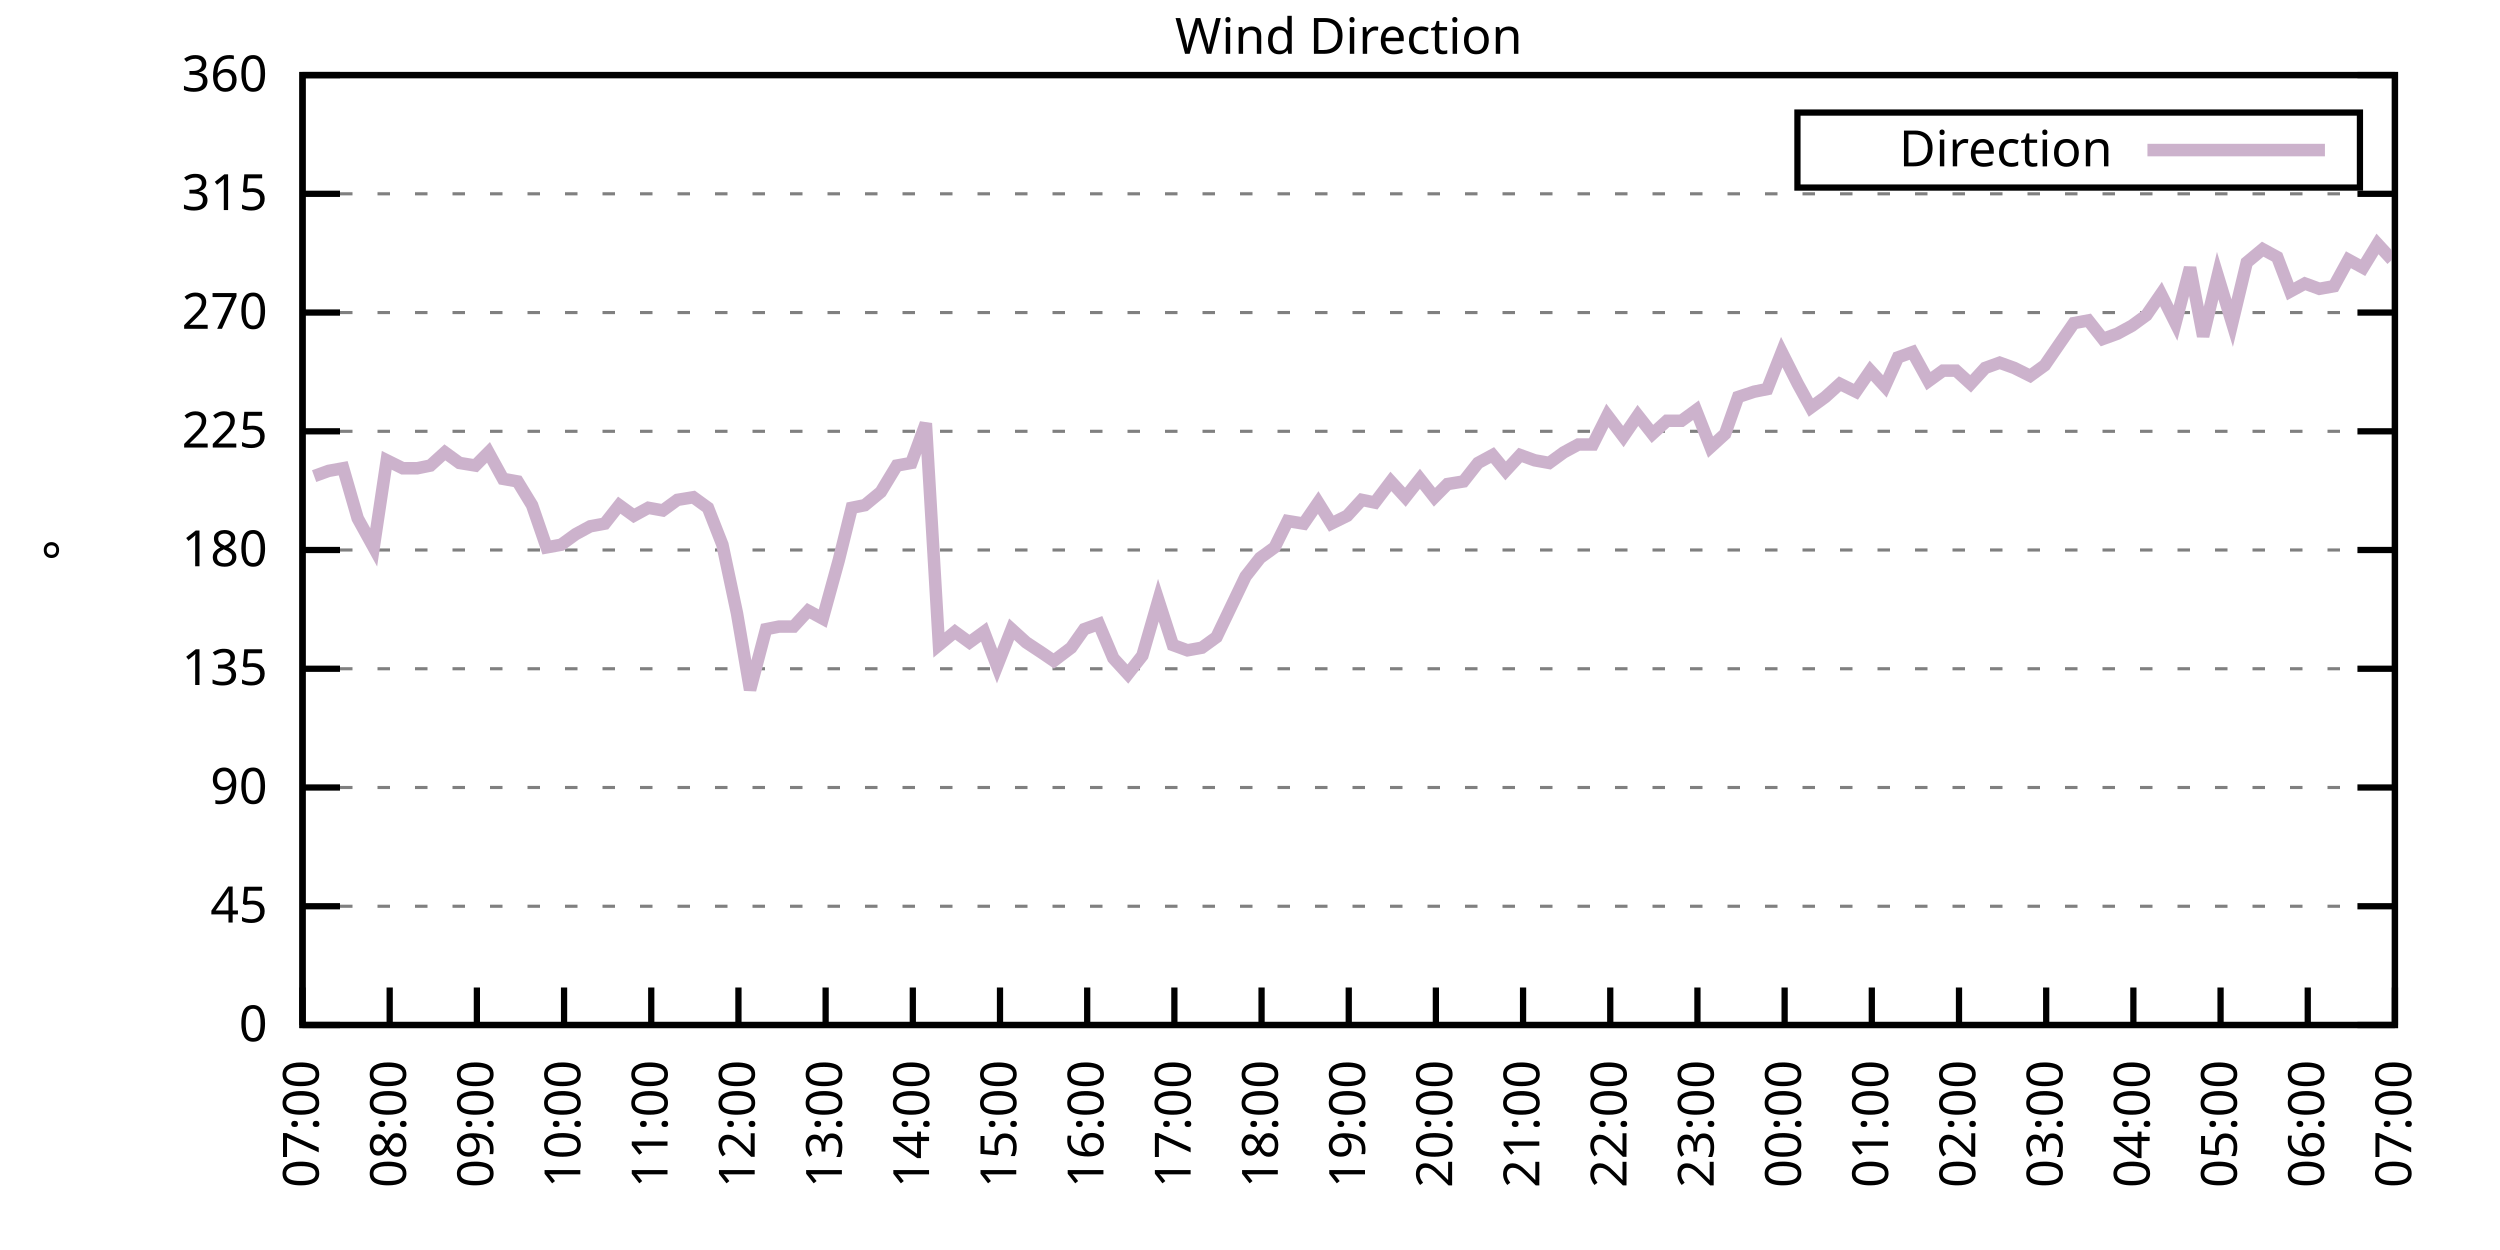
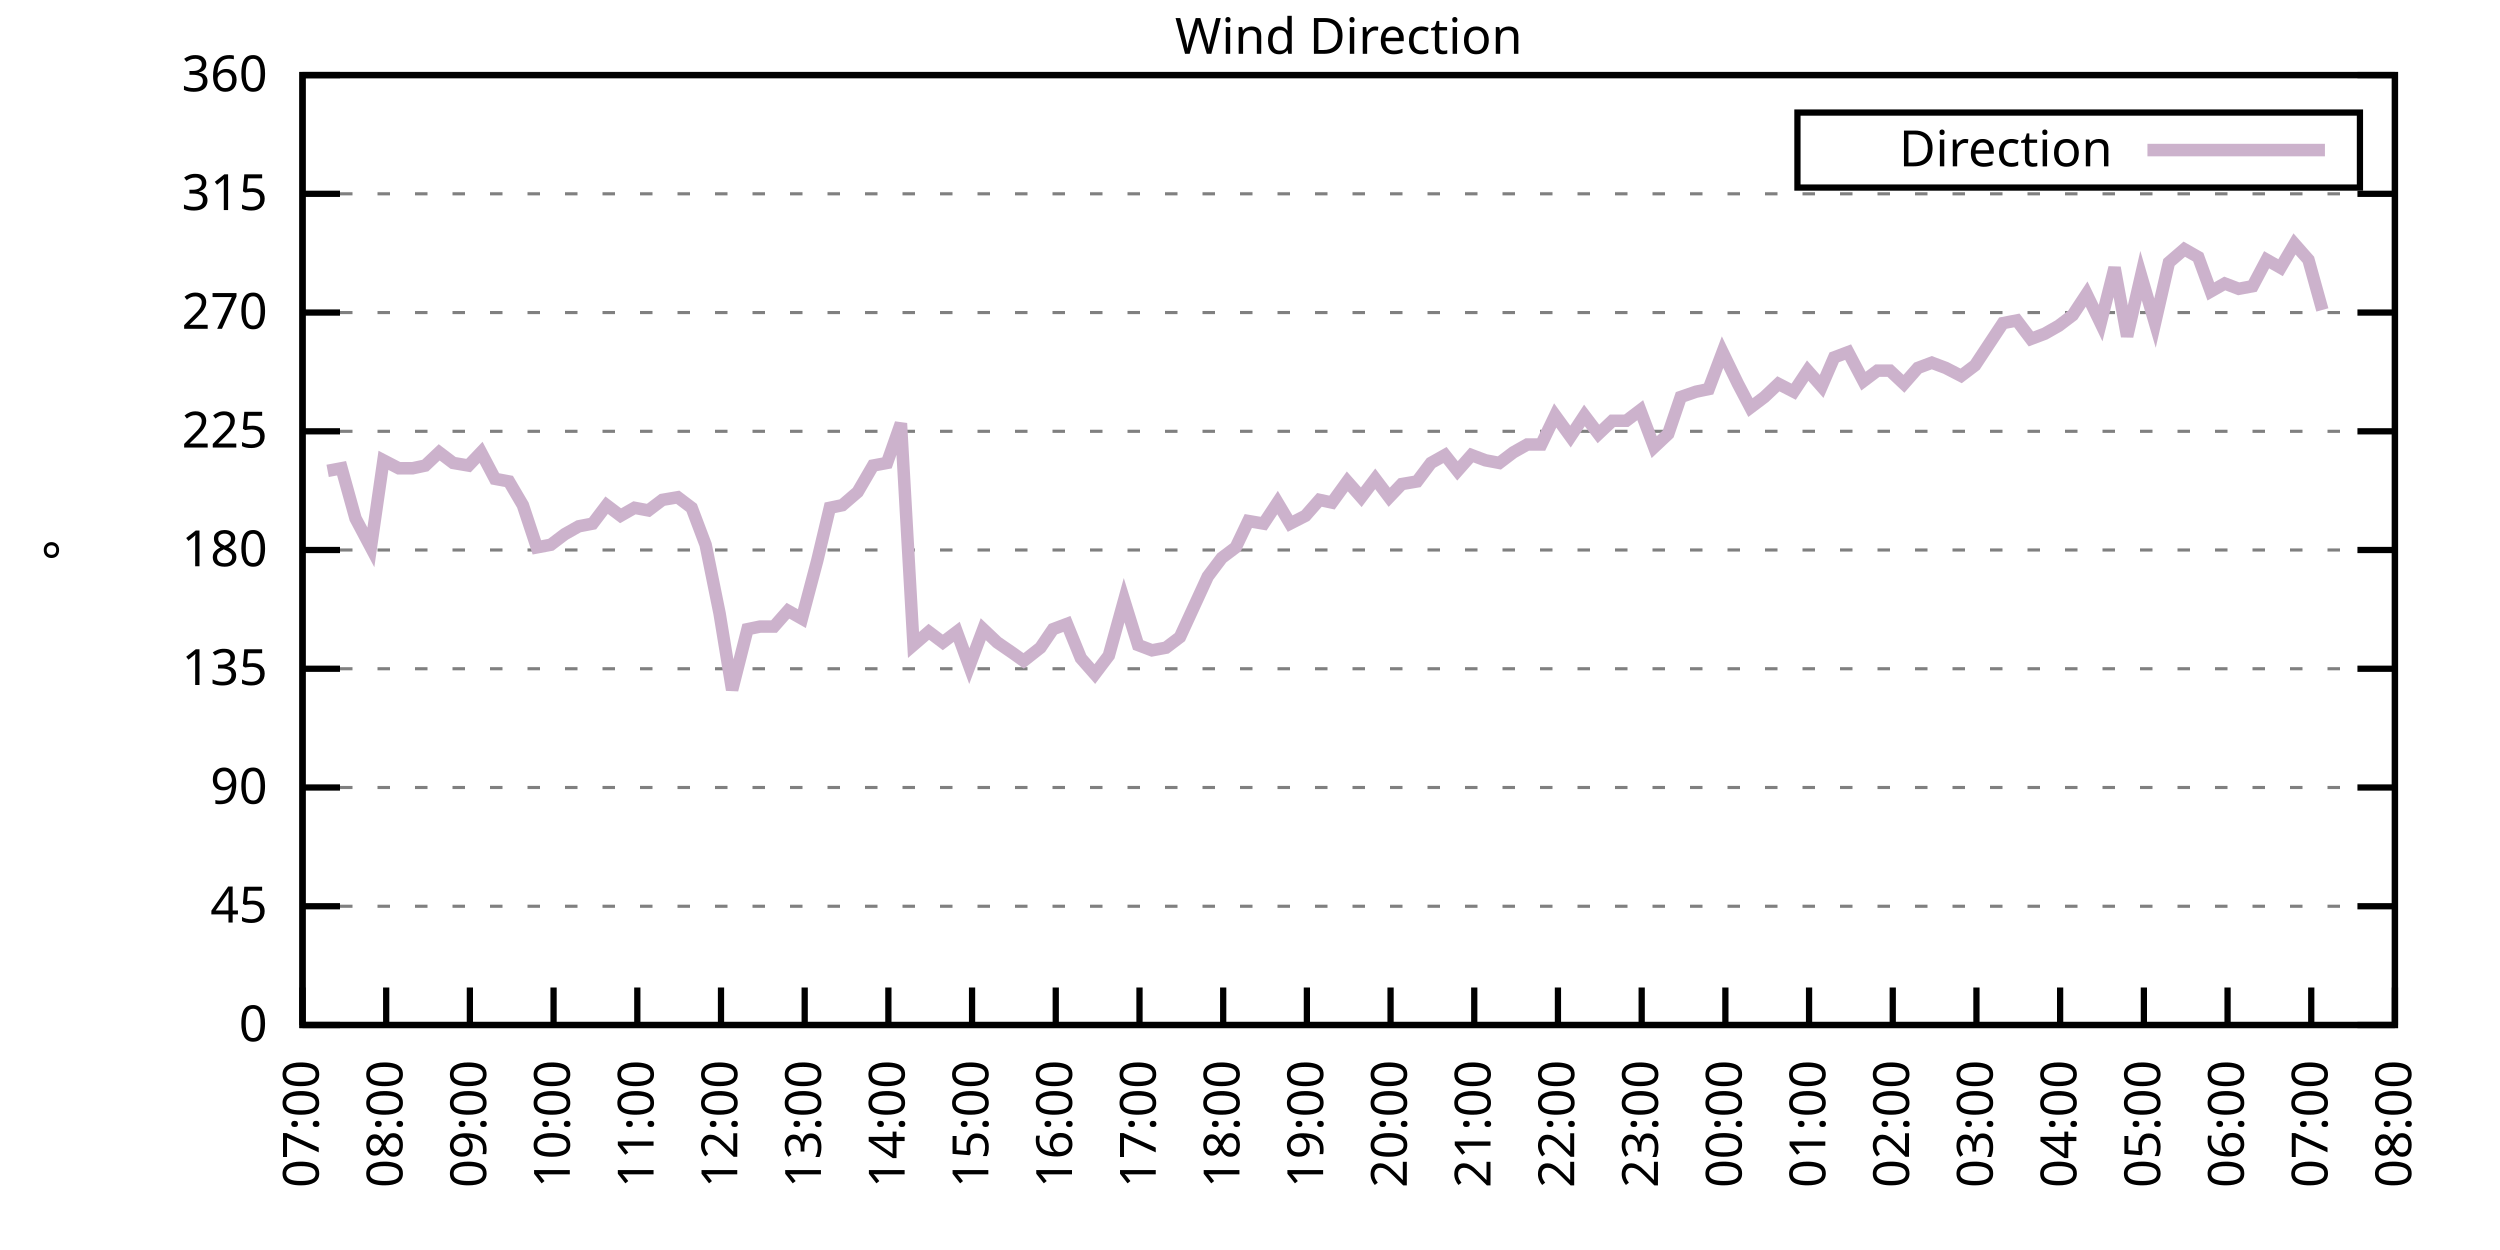
<svg xmlns="http://www.w3.org/2000/svg" xmlns:xlink="http://www.w3.org/1999/xlink" width="400" height="200" viewBox="0 0 400 200">
  <g id="gnuplot_canvas">
    <rect x="0" y="0" width="400" height="200" fill="none" />
    <defs>
      <circle id="gpDot" r="0.5" stroke-width="0.5" stroke="currentColor" />
      <path id="gpPt0" stroke-width="0.333" stroke="currentColor" d="M-1,0 h2 M0,-1 v2" />
      <path id="gpPt1" stroke-width="0.333" stroke="currentColor" d="M-1,-1 L1,1 M1,-1 L-1,1" />
      <path id="gpPt2" stroke-width="0.333" stroke="currentColor" d="M-1,0 L1,0 M0,-1 L0,1 M-1,-1 L1,1 M-1,1 L1,-1" />
      <rect id="gpPt3" stroke-width="0.333" stroke="currentColor" x="-1" y="-1" width="2" height="2" />
      <rect id="gpPt4" stroke-width="0.333" stroke="currentColor" fill="currentColor" x="-1" y="-1" width="2" height="2" />
      <circle id="gpPt5" stroke-width="0.333" stroke="currentColor" cx="0" cy="0" r="1" />
      <use xlink:href="#gpPt5" id="gpPt6" fill="currentColor" stroke="none" />
      <path id="gpPt7" stroke-width="0.333" stroke="currentColor" d="M0,-1.33 L-1.33,0.67 L1.33,0.67 z" />
      <use xlink:href="#gpPt7" id="gpPt8" fill="currentColor" stroke="none" />
      <use xlink:href="#gpPt7" id="gpPt9" stroke="currentColor" transform="rotate(180)" />
      <use xlink:href="#gpPt9" id="gpPt10" fill="currentColor" stroke="none" />
      <use xlink:href="#gpPt3" id="gpPt11" stroke="currentColor" transform="rotate(45)" />
      <use xlink:href="#gpPt11" id="gpPt12" fill="currentColor" stroke="none" />
      <path id="gpPt13" stroke-width="0.333" stroke="currentColor" d="M0,1.330 L1.265,0.411 L0.782,-1.067 L-0.782,-1.076 L-1.265,0.411 z" />
      <use xlink:href="#gpPt13" id="gpPt14" fill="currentColor" stroke="none" />
      <filter id="textbox" filterUnits="objectBoundingBox" x="0" y="0" height="1" width="1">
        <feFlood flood-color="white" flood-opacity="1" result="bgnd" />
        <feComposite in="SourceGraphic" in2="bgnd" operator="atop" />
      </filter>
      <filter id="greybox" filterUnits="objectBoundingBox" x="0" y="0" height="1" width="1">
        <feFlood flood-color="lightgrey" flood-opacity="1" result="grey" />
        <feComposite in="SourceGraphic" in2="grey" operator="atop" />
      </filter>
    </defs>
    <g fill="none" color="white" stroke="currentColor" stroke-width="1.00" stroke-linecap="butt" stroke-linejoin="miter">
</g>
    <g fill="none" color="black" stroke="currentColor" stroke-width="1.00" stroke-linecap="butt" stroke-linejoin="miter">
      <g stroke="none" shape-rendering="crispEdges">
        <polygon fill="rgb(255, 255, 255)" points="48.40,164.00 383.18,164.00 383.18,12.02 48.40,12.02 " />
      </g>
    </g>
    <g fill="none" color="black" stroke="currentColor" stroke-width="1.00" stroke-linecap="butt" stroke-linejoin="miter">
</g>
    <g fill="none" color="black" stroke="black" stroke-width="0.50" stroke-linecap="butt" stroke-linejoin="miter">
</g>
    <g fill="none" color="gray" stroke="currentColor" stroke-width="0.50" stroke-linecap="butt" stroke-linejoin="miter">
      <path stroke="gray" stroke-dasharray="2,4" class="gridline" d="M48.40,164.00 L383.19,164.00  " />
    </g>
    <g fill="none" color="gray" stroke="gray" stroke-width="1.00" stroke-linecap="butt" stroke-linejoin="miter">
</g>
    <g fill="none" color="black" stroke="currentColor" stroke-width="1.00" stroke-linecap="butt" stroke-linejoin="miter">
      <path stroke="black" d="M48.40,164.00 L54.40,164.00 M383.19,164.00 L377.19,164.00  " />
      <g transform="translate(42.80,166.60)" stroke="none" fill="black" font-family="Sans" font-size="8.00" text-anchor="end">
        <text>
          <tspan font-family="Sans"> 0</tspan>
        </text>
      </g>
    </g>
    <g fill="none" color="black" stroke="currentColor" stroke-width="1.00" stroke-linecap="butt" stroke-linejoin="miter">
</g>
    <g fill="none" color="black" stroke="black" stroke-width="0.50" stroke-linecap="butt" stroke-linejoin="miter">
</g>
    <g fill="none" color="gray" stroke="currentColor" stroke-width="0.50" stroke-linecap="butt" stroke-linejoin="miter">
      <path stroke="gray" stroke-dasharray="2,4" class="gridline" d="M48.40,145.00 L383.19,145.00  " />
    </g>
    <g fill="none" color="gray" stroke="gray" stroke-width="1.00" stroke-linecap="butt" stroke-linejoin="miter">
</g>
    <g fill="none" color="black" stroke="currentColor" stroke-width="1.00" stroke-linecap="butt" stroke-linejoin="miter">
      <path stroke="black" d="M48.40,145.00 L54.40,145.00 M383.19,145.00 L377.19,145.00  " />
      <g transform="translate(42.80,147.60)" stroke="none" fill="black" font-family="Sans" font-size="8.00" text-anchor="end">
        <text>
          <tspan font-family="Sans"> 45</tspan>
        </text>
      </g>
    </g>
    <g fill="none" color="black" stroke="currentColor" stroke-width="1.00" stroke-linecap="butt" stroke-linejoin="miter">
</g>
    <g fill="none" color="black" stroke="black" stroke-width="0.50" stroke-linecap="butt" stroke-linejoin="miter">
</g>
    <g fill="none" color="gray" stroke="currentColor" stroke-width="0.50" stroke-linecap="butt" stroke-linejoin="miter">
      <path stroke="gray" stroke-dasharray="2,4" class="gridline" d="M48.40,126.00 L383.19,126.00  " />
    </g>
    <g fill="none" color="gray" stroke="gray" stroke-width="1.00" stroke-linecap="butt" stroke-linejoin="miter">
</g>
    <g fill="none" color="black" stroke="currentColor" stroke-width="1.00" stroke-linecap="butt" stroke-linejoin="miter">
      <path stroke="black" d="M48.40,126.00 L54.40,126.00 M383.19,126.00 L377.19,126.00  " />
      <g transform="translate(42.80,128.60)" stroke="none" fill="black" font-family="Sans" font-size="8.00" text-anchor="end">
        <text>
          <tspan font-family="Sans"> 90</tspan>
        </text>
      </g>
    </g>
    <g fill="none" color="black" stroke="currentColor" stroke-width="1.00" stroke-linecap="butt" stroke-linejoin="miter">
</g>
    <g fill="none" color="black" stroke="black" stroke-width="0.50" stroke-linecap="butt" stroke-linejoin="miter">
</g>
    <g fill="none" color="gray" stroke="currentColor" stroke-width="0.50" stroke-linecap="butt" stroke-linejoin="miter">
      <path stroke="gray" stroke-dasharray="2,4" class="gridline" d="M48.40,107.00 L383.19,107.00  " />
    </g>
    <g fill="none" color="gray" stroke="gray" stroke-width="1.00" stroke-linecap="butt" stroke-linejoin="miter">
</g>
    <g fill="none" color="black" stroke="currentColor" stroke-width="1.00" stroke-linecap="butt" stroke-linejoin="miter">
      <path stroke="black" d="M48.40,107.00 L54.40,107.00 M383.19,107.00 L377.19,107.00  " />
      <g transform="translate(42.80,109.60)" stroke="none" fill="black" font-family="Sans" font-size="8.00" text-anchor="end">
        <text>
          <tspan font-family="Sans"> 135</tspan>
        </text>
      </g>
    </g>
    <g fill="none" color="black" stroke="currentColor" stroke-width="1.00" stroke-linecap="butt" stroke-linejoin="miter">
</g>
    <g fill="none" color="black" stroke="black" stroke-width="0.50" stroke-linecap="butt" stroke-linejoin="miter">
</g>
    <g fill="none" color="gray" stroke="currentColor" stroke-width="0.50" stroke-linecap="butt" stroke-linejoin="miter">
      <path stroke="gray" stroke-dasharray="2,4" class="gridline" d="M48.40,88.00 L383.19,88.00  " />
    </g>
    <g fill="none" color="gray" stroke="gray" stroke-width="1.00" stroke-linecap="butt" stroke-linejoin="miter">
</g>
    <g fill="none" color="black" stroke="currentColor" stroke-width="1.00" stroke-linecap="butt" stroke-linejoin="miter">
      <path stroke="black" d="M48.40,88.00 L54.40,88.00 M383.19,88.00 L377.19,88.00  " />
      <g transform="translate(42.80,90.60)" stroke="none" fill="black" font-family="Sans" font-size="8.00" text-anchor="end">
        <text>
          <tspan font-family="Sans"> 180</tspan>
        </text>
      </g>
    </g>
    <g fill="none" color="black" stroke="currentColor" stroke-width="1.00" stroke-linecap="butt" stroke-linejoin="miter">
</g>
    <g fill="none" color="black" stroke="black" stroke-width="0.50" stroke-linecap="butt" stroke-linejoin="miter">
</g>
    <g fill="none" color="gray" stroke="currentColor" stroke-width="0.50" stroke-linecap="butt" stroke-linejoin="miter">
      <path stroke="gray" stroke-dasharray="2,4" class="gridline" d="M48.40,69.01 L383.19,69.01  " />
    </g>
    <g fill="none" color="gray" stroke="gray" stroke-width="1.00" stroke-linecap="butt" stroke-linejoin="miter">
</g>
    <g fill="none" color="black" stroke="currentColor" stroke-width="1.00" stroke-linecap="butt" stroke-linejoin="miter">
      <path stroke="black" d="M48.40,69.01 L54.40,69.01 M383.19,69.01 L377.19,69.01  " />
      <g transform="translate(42.80,71.61)" stroke="none" fill="black" font-family="Sans" font-size="8.00" text-anchor="end">
        <text>
          <tspan font-family="Sans"> 225</tspan>
        </text>
      </g>
    </g>
    <g fill="none" color="black" stroke="currentColor" stroke-width="1.00" stroke-linecap="butt" stroke-linejoin="miter">
</g>
    <g fill="none" color="black" stroke="black" stroke-width="0.50" stroke-linecap="butt" stroke-linejoin="miter">
</g>
    <g fill="none" color="gray" stroke="currentColor" stroke-width="0.50" stroke-linecap="butt" stroke-linejoin="miter">
      <path stroke="gray" stroke-dasharray="2,4" class="gridline" d="M48.40,50.01 L383.19,50.01  " />
    </g>
    <g fill="none" color="gray" stroke="gray" stroke-width="1.00" stroke-linecap="butt" stroke-linejoin="miter">
</g>
    <g fill="none" color="black" stroke="currentColor" stroke-width="1.00" stroke-linecap="butt" stroke-linejoin="miter">
      <path stroke="black" d="M48.40,50.01 L54.40,50.01 M383.19,50.01 L377.19,50.01  " />
      <g transform="translate(42.80,52.61)" stroke="none" fill="black" font-family="Sans" font-size="8.00" text-anchor="end">
        <text>
          <tspan font-family="Sans"> 270</tspan>
        </text>
      </g>
    </g>
    <g fill="none" color="black" stroke="currentColor" stroke-width="1.00" stroke-linecap="butt" stroke-linejoin="miter">
</g>
    <g fill="none" color="black" stroke="black" stroke-width="0.50" stroke-linecap="butt" stroke-linejoin="miter">
</g>
    <g fill="none" color="gray" stroke="currentColor" stroke-width="0.50" stroke-linecap="butt" stroke-linejoin="miter">
      <path stroke="gray" stroke-dasharray="2,4" class="gridline" d="M48.40,31.01 L383.19,31.01  " />
    </g>
    <g fill="none" color="gray" stroke="gray" stroke-width="1.00" stroke-linecap="butt" stroke-linejoin="miter">
</g>
    <g fill="none" color="black" stroke="currentColor" stroke-width="1.00" stroke-linecap="butt" stroke-linejoin="miter">
      <path stroke="black" d="M48.40,31.01 L54.40,31.01 M383.19,31.01 L377.19,31.01  " />
      <g transform="translate(42.80,33.61)" stroke="none" fill="black" font-family="Sans" font-size="8.00" text-anchor="end">
        <text>
          <tspan font-family="Sans"> 315</tspan>
        </text>
      </g>
    </g>
    <g fill="none" color="black" stroke="currentColor" stroke-width="1.00" stroke-linecap="butt" stroke-linejoin="miter">
</g>
    <g fill="none" color="black" stroke="black" stroke-width="0.50" stroke-linecap="butt" stroke-linejoin="miter">
</g>
    <g fill="none" color="gray" stroke="currentColor" stroke-width="0.50" stroke-linecap="butt" stroke-linejoin="miter">
      <path stroke="gray" stroke-dasharray="2,4" class="gridline" d="M48.40,12.01 L383.19,12.01  " />
    </g>
    <g fill="none" color="gray" stroke="gray" stroke-width="1.00" stroke-linecap="butt" stroke-linejoin="miter">
</g>
    <g fill="none" color="black" stroke="currentColor" stroke-width="1.00" stroke-linecap="butt" stroke-linejoin="miter">
      <path stroke="black" d="M48.40,12.01 L54.40,12.01 M383.19,12.01 L377.19,12.01  " />
      <g transform="translate(42.80,14.61)" stroke="none" fill="black" font-family="Sans" font-size="8.00" text-anchor="end">
        <text>
          <tspan font-family="Sans"> 360</tspan>
        </text>
      </g>
    </g>
    <g fill="none" color="black" stroke="currentColor" stroke-width="1.00" stroke-linecap="butt" stroke-linejoin="miter">
      <path stroke="black" d="M48.40,164.00 L48.40,158.00  " />
      <g transform="translate(51.00,169.60) rotate(270.00)" stroke="none" fill="black" font-family="Sans" font-size="8.00" text-anchor="end">
        <text>
          <tspan font-family="Sans">07:00</tspan>
        </text>
      </g>
    </g>
    <g fill="none" color="black" stroke="currentColor" stroke-width="1.00" stroke-linecap="butt" stroke-linejoin="miter">
-       <path stroke="black" d="M62.35,164.00 L62.35,158.00  " />
-       <g transform="translate(64.95,169.60) rotate(270.00)" stroke="none" fill="black" font-family="Sans" font-size="8.00" text-anchor="end">
+       <path stroke="black" d="M61.79,164.00 L61.79,158.00  " />
+       <g transform="translate(64.39,169.60) rotate(270.00)" stroke="none" fill="black" font-family="Sans" font-size="8.00" text-anchor="end">
        <text>
          <tspan font-family="Sans">08:00</tspan>
        </text>
      </g>
    </g>
    <g fill="none" color="black" stroke="currentColor" stroke-width="1.00" stroke-linecap="butt" stroke-linejoin="miter">
-       <path stroke="black" d="M76.30,164.00 L76.30,158.00  " />
-       <g transform="translate(78.90,169.60) rotate(270.00)" stroke="none" fill="black" font-family="Sans" font-size="8.00" text-anchor="end">
+       <path stroke="black" d="M75.18,164.00 L75.18,158.00  " />
+       <g transform="translate(77.78,169.60) rotate(270.00)" stroke="none" fill="black" font-family="Sans" font-size="8.00" text-anchor="end">
        <text>
          <tspan font-family="Sans">09:00</tspan>
        </text>
      </g>
    </g>
    <g fill="none" color="black" stroke="currentColor" stroke-width="1.00" stroke-linecap="butt" stroke-linejoin="miter">
-       <path stroke="black" d="M90.25,164.00 L90.25,158.00  " />
-       <g transform="translate(92.85,169.60) rotate(270.00)" stroke="none" fill="black" font-family="Sans" font-size="8.00" text-anchor="end">
+       <path stroke="black" d="M88.57,164.00 L88.57,158.00  " />
+       <g transform="translate(91.17,169.60) rotate(270.00)" stroke="none" fill="black" font-family="Sans" font-size="8.00" text-anchor="end">
        <text>
          <tspan font-family="Sans">10:00</tspan>
        </text>
      </g>
    </g>
    <g fill="none" color="black" stroke="currentColor" stroke-width="1.00" stroke-linecap="butt" stroke-linejoin="miter">
-       <path stroke="black" d="M104.20,164.00 L104.20,158.00  " />
-       <g transform="translate(106.80,169.60) rotate(270.00)" stroke="none" fill="black" font-family="Sans" font-size="8.00" text-anchor="end">
+       <path stroke="black" d="M101.97,164.00 L101.97,158.00  " />
+       <g transform="translate(104.57,169.60) rotate(270.00)" stroke="none" fill="black" font-family="Sans" font-size="8.00" text-anchor="end">
        <text>
          <tspan font-family="Sans">11:00</tspan>
        </text>
      </g>
    </g>
    <g fill="none" color="black" stroke="currentColor" stroke-width="1.00" stroke-linecap="butt" stroke-linejoin="miter">
-       <path stroke="black" d="M118.15,164.00 L118.15,158.00  " />
-       <g transform="translate(120.75,169.60) rotate(270.00)" stroke="none" fill="black" font-family="Sans" font-size="8.00" text-anchor="end">
+       <path stroke="black" d="M115.36,164.00 L115.36,158.00  " />
+       <g transform="translate(117.96,169.60) rotate(270.00)" stroke="none" fill="black" font-family="Sans" font-size="8.00" text-anchor="end">
        <text>
          <tspan font-family="Sans">12:00</tspan>
        </text>
      </g>
    </g>
    <g fill="none" color="black" stroke="currentColor" stroke-width="1.00" stroke-linecap="butt" stroke-linejoin="miter">
-       <path stroke="black" d="M132.10,164.00 L132.10,158.00  " />
-       <g transform="translate(134.70,169.60) rotate(270.00)" stroke="none" fill="black" font-family="Sans" font-size="8.00" text-anchor="end">
+       <path stroke="black" d="M128.75,164.00 L128.75,158.00  " />
+       <g transform="translate(131.35,169.60) rotate(270.00)" stroke="none" fill="black" font-family="Sans" font-size="8.00" text-anchor="end">
        <text>
          <tspan font-family="Sans">13:00</tspan>
        </text>
      </g>
    </g>
    <g fill="none" color="black" stroke="currentColor" stroke-width="1.00" stroke-linecap="butt" stroke-linejoin="miter">
-       <path stroke="black" d="M146.05,164.00 L146.05,158.00  " />
-       <g transform="translate(148.65,169.60) rotate(270.00)" stroke="none" fill="black" font-family="Sans" font-size="8.00" text-anchor="end">
+       <path stroke="black" d="M142.14,164.00 L142.14,158.00  " />
+       <g transform="translate(144.74,169.60) rotate(270.00)" stroke="none" fill="black" font-family="Sans" font-size="8.00" text-anchor="end">
        <text>
          <tspan font-family="Sans">14:00</tspan>
        </text>
      </g>
    </g>
    <g fill="none" color="black" stroke="currentColor" stroke-width="1.00" stroke-linecap="butt" stroke-linejoin="miter">
-       <path stroke="black" d="M160.00,164.00 L160.00,158.00  " />
-       <g transform="translate(162.60,169.60) rotate(270.00)" stroke="none" fill="black" font-family="Sans" font-size="8.00" text-anchor="end">
+       <path stroke="black" d="M155.53,164.00 L155.53,158.00  " />
+       <g transform="translate(158.13,169.60) rotate(270.00)" stroke="none" fill="black" font-family="Sans" font-size="8.00" text-anchor="end">
        <text>
          <tspan font-family="Sans">15:00</tspan>
        </text>
      </g>
    </g>
    <g fill="none" color="black" stroke="currentColor" stroke-width="1.00" stroke-linecap="butt" stroke-linejoin="miter">
-       <path stroke="black" d="M173.95,164.00 L173.95,158.00  " />
-       <g transform="translate(176.55,169.60) rotate(270.00)" stroke="none" fill="black" font-family="Sans" font-size="8.00" text-anchor="end">
+       <path stroke="black" d="M168.92,164.00 L168.92,158.00  " />
+       <g transform="translate(171.52,169.60) rotate(270.00)" stroke="none" fill="black" font-family="Sans" font-size="8.00" text-anchor="end">
        <text>
          <tspan font-family="Sans">16:00</tspan>
        </text>
      </g>
    </g>
    <g fill="none" color="black" stroke="currentColor" stroke-width="1.00" stroke-linecap="butt" stroke-linejoin="miter">
-       <path stroke="black" d="M187.90,164.00 L187.90,158.00  " />
-       <g transform="translate(190.50,169.60) rotate(270.00)" stroke="none" fill="black" font-family="Sans" font-size="8.00" text-anchor="end">
+       <path stroke="black" d="M182.32,164.00 L182.32,158.00  " />
+       <g transform="translate(184.92,169.60) rotate(270.00)" stroke="none" fill="black" font-family="Sans" font-size="8.00" text-anchor="end">
        <text>
          <tspan font-family="Sans">17:00</tspan>
        </text>
      </g>
    </g>
    <g fill="none" color="black" stroke="currentColor" stroke-width="1.00" stroke-linecap="butt" stroke-linejoin="miter">
-       <path stroke="black" d="M201.85,164.00 L201.85,158.00  " />
-       <g transform="translate(204.45,169.60) rotate(270.00)" stroke="none" fill="black" font-family="Sans" font-size="8.00" text-anchor="end">
+       <path stroke="black" d="M195.71,164.00 L195.71,158.00  " />
+       <g transform="translate(198.31,169.60) rotate(270.00)" stroke="none" fill="black" font-family="Sans" font-size="8.00" text-anchor="end">
        <text>
          <tspan font-family="Sans">18:00</tspan>
        </text>
      </g>
    </g>
    <g fill="none" color="black" stroke="currentColor" stroke-width="1.00" stroke-linecap="butt" stroke-linejoin="miter">
-       <path stroke="black" d="M215.80,164.00 L215.80,158.00  " />
-       <g transform="translate(218.40,169.60) rotate(270.00)" stroke="none" fill="black" font-family="Sans" font-size="8.00" text-anchor="end">
+       <path stroke="black" d="M209.10,164.00 L209.10,158.00  " />
+       <g transform="translate(211.70,169.60) rotate(270.00)" stroke="none" fill="black" font-family="Sans" font-size="8.00" text-anchor="end">
        <text>
          <tspan font-family="Sans">19:00</tspan>
        </text>
      </g>
    </g>
    <g fill="none" color="black" stroke="currentColor" stroke-width="1.00" stroke-linecap="butt" stroke-linejoin="miter">
-       <path stroke="black" d="M229.74,164.00 L229.74,158.00  " />
-       <g transform="translate(232.34,169.60) rotate(270.00)" stroke="none" fill="black" font-family="Sans" font-size="8.00" text-anchor="end">
+       <path stroke="black" d="M222.49,164.00 L222.49,158.00  " />
+       <g transform="translate(225.09,169.60) rotate(270.00)" stroke="none" fill="black" font-family="Sans" font-size="8.00" text-anchor="end">
        <text>
          <tspan font-family="Sans">20:00</tspan>
        </text>
      </g>
    </g>
    <g fill="none" color="black" stroke="currentColor" stroke-width="1.00" stroke-linecap="butt" stroke-linejoin="miter">
-       <path stroke="black" d="M243.69,164.00 L243.69,158.00  " />
-       <g transform="translate(246.29,169.60) rotate(270.00)" stroke="none" fill="black" font-family="Sans" font-size="8.00" text-anchor="end">
+       <path stroke="black" d="M235.88,164.00 L235.88,158.00  " />
+       <g transform="translate(238.48,169.60) rotate(270.00)" stroke="none" fill="black" font-family="Sans" font-size="8.00" text-anchor="end">
        <text>
          <tspan font-family="Sans">21:00</tspan>
        </text>
      </g>
    </g>
    <g fill="none" color="black" stroke="currentColor" stroke-width="1.00" stroke-linecap="butt" stroke-linejoin="miter">
-       <path stroke="black" d="M257.64,164.00 L257.64,158.00  " />
-       <g transform="translate(260.24,169.60) rotate(270.00)" stroke="none" fill="black" font-family="Sans" font-size="8.00" text-anchor="end">
+       <path stroke="black" d="M249.27,164.00 L249.27,158.00  " />
+       <g transform="translate(251.87,169.60) rotate(270.00)" stroke="none" fill="black" font-family="Sans" font-size="8.00" text-anchor="end">
        <text>
          <tspan font-family="Sans">22:00</tspan>
        </text>
      </g>
    </g>
    <g fill="none" color="black" stroke="currentColor" stroke-width="1.00" stroke-linecap="butt" stroke-linejoin="miter">
-       <path stroke="black" d="M271.59,164.00 L271.59,158.00  " />
-       <g transform="translate(274.19,169.60) rotate(270.00)" stroke="none" fill="black" font-family="Sans" font-size="8.00" text-anchor="end">
+       <path stroke="black" d="M262.67,164.00 L262.67,158.00  " />
+       <g transform="translate(265.27,169.60) rotate(270.00)" stroke="none" fill="black" font-family="Sans" font-size="8.00" text-anchor="end">
        <text>
          <tspan font-family="Sans">23:00</tspan>
        </text>
      </g>
    </g>
    <g fill="none" color="black" stroke="currentColor" stroke-width="1.00" stroke-linecap="butt" stroke-linejoin="miter">
-       <path stroke="black" d="M285.54,164.00 L285.54,158.00  " />
-       <g transform="translate(288.14,169.60) rotate(270.00)" stroke="none" fill="black" font-family="Sans" font-size="8.00" text-anchor="end">
+       <path stroke="black" d="M276.06,164.00 L276.06,158.00  " />
+       <g transform="translate(278.66,169.60) rotate(270.00)" stroke="none" fill="black" font-family="Sans" font-size="8.00" text-anchor="end">
        <text>
          <tspan font-family="Sans">00:00</tspan>
        </text>
      </g>
    </g>
    <g fill="none" color="black" stroke="currentColor" stroke-width="1.00" stroke-linecap="butt" stroke-linejoin="miter">
-       <path stroke="black" d="M299.49,164.00 L299.49,158.00  " />
-       <g transform="translate(302.09,169.60) rotate(270.00)" stroke="none" fill="black" font-family="Sans" font-size="8.00" text-anchor="end">
+       <path stroke="black" d="M289.45,164.00 L289.45,158.00  " />
+       <g transform="translate(292.05,169.60) rotate(270.00)" stroke="none" fill="black" font-family="Sans" font-size="8.00" text-anchor="end">
        <text>
          <tspan font-family="Sans">01:00</tspan>
        </text>
      </g>
    </g>
    <g fill="none" color="black" stroke="currentColor" stroke-width="1.00" stroke-linecap="butt" stroke-linejoin="miter">
-       <path stroke="black" d="M313.44,164.00 L313.44,158.00  " />
-       <g transform="translate(316.04,169.60) rotate(270.00)" stroke="none" fill="black" font-family="Sans" font-size="8.00" text-anchor="end">
+       <path stroke="black" d="M302.84,164.00 L302.84,158.00  " />
+       <g transform="translate(305.44,169.60) rotate(270.00)" stroke="none" fill="black" font-family="Sans" font-size="8.00" text-anchor="end">
        <text>
          <tspan font-family="Sans">02:00</tspan>
        </text>
      </g>
    </g>
    <g fill="none" color="black" stroke="currentColor" stroke-width="1.00" stroke-linecap="butt" stroke-linejoin="miter">
-       <path stroke="black" d="M327.39,164.00 L327.39,158.00  " />
-       <g transform="translate(329.99,169.60) rotate(270.00)" stroke="none" fill="black" font-family="Sans" font-size="8.00" text-anchor="end">
+       <path stroke="black" d="M316.23,164.00 L316.23,158.00  " />
+       <g transform="translate(318.83,169.60) rotate(270.00)" stroke="none" fill="black" font-family="Sans" font-size="8.00" text-anchor="end">
        <text>
          <tspan font-family="Sans">03:00</tspan>
        </text>
      </g>
    </g>
    <g fill="none" color="black" stroke="currentColor" stroke-width="1.00" stroke-linecap="butt" stroke-linejoin="miter">
-       <path stroke="black" d="M341.34,164.00 L341.34,158.00  " />
-       <g transform="translate(343.94,169.60) rotate(270.00)" stroke="none" fill="black" font-family="Sans" font-size="8.00" text-anchor="end">
+       <path stroke="black" d="M329.62,164.00 L329.62,158.00  " />
+       <g transform="translate(332.22,169.60) rotate(270.00)" stroke="none" fill="black" font-family="Sans" font-size="8.00" text-anchor="end">
        <text>
          <tspan font-family="Sans">04:00</tspan>
        </text>
      </g>
    </g>
    <g fill="none" color="black" stroke="currentColor" stroke-width="1.00" stroke-linecap="butt" stroke-linejoin="miter">
-       <path stroke="black" d="M355.29,164.00 L355.29,158.00  " />
-       <g transform="translate(357.89,169.60) rotate(270.00)" stroke="none" fill="black" font-family="Sans" font-size="8.00" text-anchor="end">
+       <path stroke="black" d="M343.02,164.00 L343.02,158.00  " />
+       <g transform="translate(345.62,169.60) rotate(270.00)" stroke="none" fill="black" font-family="Sans" font-size="8.00" text-anchor="end">
        <text>
          <tspan font-family="Sans">05:00</tspan>
        </text>
      </g>
    </g>
    <g fill="none" color="black" stroke="currentColor" stroke-width="1.00" stroke-linecap="butt" stroke-linejoin="miter">
-       <path stroke="black" d="M369.24,164.00 L369.24,158.00  " />
-       <g transform="translate(371.84,169.60) rotate(270.00)" stroke="none" fill="black" font-family="Sans" font-size="8.00" text-anchor="end">
+       <path stroke="black" d="M356.41,164.00 L356.41,158.00  " />
+       <g transform="translate(359.01,169.60) rotate(270.00)" stroke="none" fill="black" font-family="Sans" font-size="8.00" text-anchor="end">
        <text>
          <tspan font-family="Sans">06:00</tspan>
+         </text>
+       </g>
+     </g>
+     <g fill="none" color="black" stroke="currentColor" stroke-width="1.00" stroke-linecap="butt" stroke-linejoin="miter">
+       <path stroke="black" d="M369.80,164.00 L369.80,158.00  " />
+       <g transform="translate(372.40,169.60) rotate(270.00)" stroke="none" fill="black" font-family="Sans" font-size="8.00" text-anchor="end">
+         <text>
+           <tspan font-family="Sans">07:00</tspan>
        </text>
      </g>
    </g>
    <g fill="none" color="black" stroke="currentColor" stroke-width="1.00" stroke-linecap="butt" stroke-linejoin="miter">
      <path stroke="black" d="M383.19,164.00 L383.19,158.00  " />
      <g transform="translate(385.79,169.60) rotate(270.00)" stroke="none" fill="black" font-family="Sans" font-size="8.00" text-anchor="end">
        <text>
-           <tspan font-family="Sans">07:00</tspan>
+           <tspan font-family="Sans">08:00</tspan>
        </text>
      </g>
    </g>
    <g fill="none" color="black" stroke="currentColor" stroke-width="1.00" stroke-linecap="butt" stroke-linejoin="miter">
</g>
    <g fill="none" color="black" stroke="currentColor" stroke-width="1.00" stroke-linecap="butt" stroke-linejoin="miter">
      <path stroke="black" d="M48.40,12.01 L48.40,164.00 L383.19,164.00 L383.19,12.01 L48.40,12.01 Z  " />
    </g>
    <g fill="none" color="black" stroke="currentColor" stroke-width="1.00" stroke-linecap="butt" stroke-linejoin="miter">
</g>
    <g fill="none" color="black" stroke="currentColor" stroke-width="1.00" stroke-linecap="butt" stroke-linejoin="miter">
      <path stroke="black" d="M287.59,30.01 L287.59,18.01 L377.59,18.01 L377.59,30.01 L287.59,30.01 Z  " />
    </g>
    <g id="Wind_direction_plot_1">
      <g fill="none" color="white" stroke="black" stroke-width="2.00" stroke-linecap="butt" stroke-linejoin="miter">
</g>
      <g fill="none" color="black" stroke="currentColor" stroke-width="2.00" stroke-linecap="butt" stroke-linejoin="miter">
        <g transform="translate(337.99,26.61)" stroke="none" fill="black" font-family="Sans" font-size="8.00" text-anchor="end">
          <text>
            <tspan font-family="Sans">Direction</tspan>
          </text>
        </g>
      </g>
      <g fill="none" color="black" stroke="currentColor" stroke-width="2.00" stroke-linecap="butt" stroke-linejoin="miter">
-         <path stroke="rgb(204, 178, 204)" d="M343.59,24.01 L371.99,24.01 M50.26,76.18 L52.58,75.34 L54.91,74.92 L57.23,82.94 L59.79,87.58 L61.88,73.65   L64.44,74.92 L66.77,74.92 L68.86,74.49 L71.18,72.38 L73.51,74.07 L76.07,74.49 L78.16,72.38 L80.48,76.61   L82.81,77.03 L85.13,80.83 L87.46,87.58 L89.78,87.16 L92.11,85.47 L94.43,84.21 L96.76,83.78 L99.08,80.83   L101.41,82.52 L103.73,81.25 L106.06,81.67 L108.38,79.98 L110.94,79.56 L113.27,81.25 L115.59,87.16 L117.92,98.14   L120.01,110.38 L122.57,100.67 L124.66,100.25 L126.98,100.25 L129.31,97.72 L131.63,98.98 L134.19,89.69 L136.28,81.25   L138.37,80.83 L140.93,78.72 L143.49,74.49 L145.81,74.07 L148.14,67.74 L150.23,103.20 L152.79,101.09 L155.11,102.78   L157.44,101.09 L159.53,106.58 L161.86,100.67 L164.18,102.78 L166.74,104.47 L168.60,105.74 L171.39,103.63 L173.48,100.67   L175.81,99.83 L178.13,105.31 L180.46,107.85 L182.78,104.89 L185.34,96.03 L187.66,103.20 L189.99,104.05 L192.31,103.63   L194.64,101.94 L199.29,92.23 L201.61,89.27 L203.94,87.58 L206.03,83.36 L208.59,83.78 L210.91,80.41 L213.01,83.78   L215.56,82.52 L217.89,79.98 L219.98,80.41 L222.54,77.03 L224.86,79.56 L227.19,76.61 L229.51,79.56 L231.60,77.45   L234.16,77.03 L236.49,74.07 L238.81,72.81 L240.90,75.34 L243.23,72.81 L245.55,73.65 L247.88,74.07 L250.20,72.38   L252.53,71.12 L254.85,71.12 L257.18,66.47 L259.74,69.85 L262.06,66.47 L264.39,69.43 L266.71,67.32 L269.04,67.32   L271.36,65.63 L273.69,71.54 L276.01,69.43 L278.10,63.52 L280.66,62.67 L282.75,62.25 L285.08,56.34 L287.64,61.41   L289.73,65.21 L292.05,63.52 L294.38,61.41 L296.94,62.67 L299.26,59.30 L301.58,61.83 L303.68,57.18 L306.00,56.34   L308.56,60.98 L310.88,59.30 L312.98,59.30 L315.30,61.41 L317.63,58.87 L319.95,58.03 L322.28,58.87 L324.83,60.14   L327.16,58.45 L329.48,55.07 L331.81,51.70 L334.13,51.27 L336.46,54.23 L338.78,53.39 L341.11,52.12 L343.43,50.43   L345.76,47.05 L348.08,51.70 L350.41,42.83 L352.50,53.81 L354.83,44.10 L357.15,51.70 L359.48,41.99 L362.03,39.87   L364.36,41.14 L366.45,46.63 L368.78,45.36 L371.10,46.21 L373.43,45.79 L375.75,41.56 L378.08,42.83 L380.40,39.03   L382.73,41.56  " />
+         <path stroke="rgb(204, 178, 204)" d="M343.59,24.01 L371.99,24.01 M52.42,75.34 L54.65,74.92 L56.88,82.94 L59.34,87.58 L61.35,73.65 L63.80,74.92   L66.03,74.92 L68.04,74.49 L70.27,72.38 L72.50,74.07 L74.96,74.49 L76.97,72.38 L79.20,76.61 L81.43,77.03   L83.66,80.83 L85.90,87.58 L88.13,87.16 L90.36,85.47 L92.59,84.21 L94.82,83.78 L97.06,80.83 L99.29,82.52   L101.52,81.25 L103.75,81.67 L105.98,79.98 L108.44,79.56 L110.67,81.25 L112.90,87.16 L115.13,98.14 L117.14,110.38   L119.60,100.67 L121.61,100.25 L123.84,100.25 L126.07,97.72 L128.30,98.98 L130.76,89.69 L132.77,81.25 L134.78,80.83   L137.23,78.72 L139.69,74.49 L141.92,74.07 L144.15,67.74 L146.16,103.20 L148.61,101.09 L150.85,102.78 L153.08,101.09   L155.09,106.58 L157.32,100.67 L159.55,102.78 L162.01,104.47 L163.79,105.74 L166.47,103.63 L168.48,100.67 L170.71,99.83   L172.94,105.31 L175.17,107.85 L177.41,104.89 L179.86,96.03 L182.09,103.20 L184.32,104.05 L186.56,103.63 L188.79,101.94   L193.25,92.23 L195.48,89.27 L197.72,87.58 L199.73,83.36 L202.18,83.78 L204.41,80.41 L206.42,83.78 L208.88,82.52   L211.11,79.98 L213.12,80.41 L215.57,77.03 L217.80,79.56 L220.04,76.61 L222.27,79.56 L224.28,77.45 L226.73,77.03   L228.96,74.07 L231.20,72.81 L233.20,75.34 L235.44,72.81 L237.67,73.65 L239.90,74.07 L242.13,72.38 L244.36,71.12   L246.60,71.12 L248.83,66.47 L251.28,69.85 L253.51,66.47 L255.75,69.43 L257.98,67.32 L260.21,67.32 L262.44,65.63   L264.67,71.54 L266.91,69.43 L268.92,63.52 L271.37,62.67 L273.38,62.25 L275.61,56.34 L278.07,61.41 L280.07,65.21   L282.31,63.52 L284.54,61.41 L286.99,62.67 L289.23,59.30 L291.46,61.83 L293.47,57.18 L295.70,56.34 L298.15,60.98   L300.39,59.30 L302.39,59.30 L304.63,61.41 L306.86,58.87 L309.09,58.03 L311.32,58.87 L313.78,60.14 L316.01,58.45   L318.24,55.07 L320.47,51.70 L322.70,51.27 L324.94,54.23 L327.17,53.39 L329.40,52.12 L331.63,50.43 L333.86,47.05   L336.10,51.70 L338.33,42.83 L340.34,53.81 L342.57,44.10 L344.80,51.70 L347.03,41.99 L349.49,39.87 L351.72,41.14   L353.73,46.63 L355.96,45.36 L358.19,46.21 L360.42,45.79 L362.66,41.56 L364.89,42.83 L367.12,39.03 L369.35,41.56   L371.58,49.59  " />
      </g>
    </g>
    <g fill="none" color="black" stroke="currentColor" stroke-width="2.00" stroke-linecap="butt" stroke-linejoin="miter">
</g>
    <g fill="none" color="black" stroke="black" stroke-width="1.00" stroke-linecap="butt" stroke-linejoin="miter">
</g>
    <g fill="none" color="black" stroke="currentColor" stroke-width="1.00" stroke-linecap="butt" stroke-linejoin="miter">
      <path stroke="black" d="M48.40,12.01 L48.40,164.00 L383.19,164.00 L383.19,12.01 L48.40,12.01 Z  " />
      <g transform="translate(12.80,88.01) rotate(270.00)" stroke="none" fill="black" font-family="Sans" font-size="8.00" text-anchor="middle">
        <text>
          <tspan font-family="Sans">°</tspan>
        </text>
      </g>
    </g>
    <g fill="none" color="black" stroke="currentColor" stroke-width="1.00" stroke-linecap="butt" stroke-linejoin="miter">
</g>
    <g fill="none" color="black" stroke="currentColor" stroke-width="1.00" stroke-linecap="butt" stroke-linejoin="miter">
      <g transform="translate(215.79,8.61)" stroke="none" fill="black" font-family="Sans" font-size="8.00" text-anchor="middle">
        <text>
          <tspan font-family="Sans">Wind Direction</tspan>
        </text>
      </g>
    </g>
    <g fill="none" color="black" stroke="currentColor" stroke-width="1.00" stroke-linecap="butt" stroke-linejoin="miter">
</g>
  </g>
</svg>
